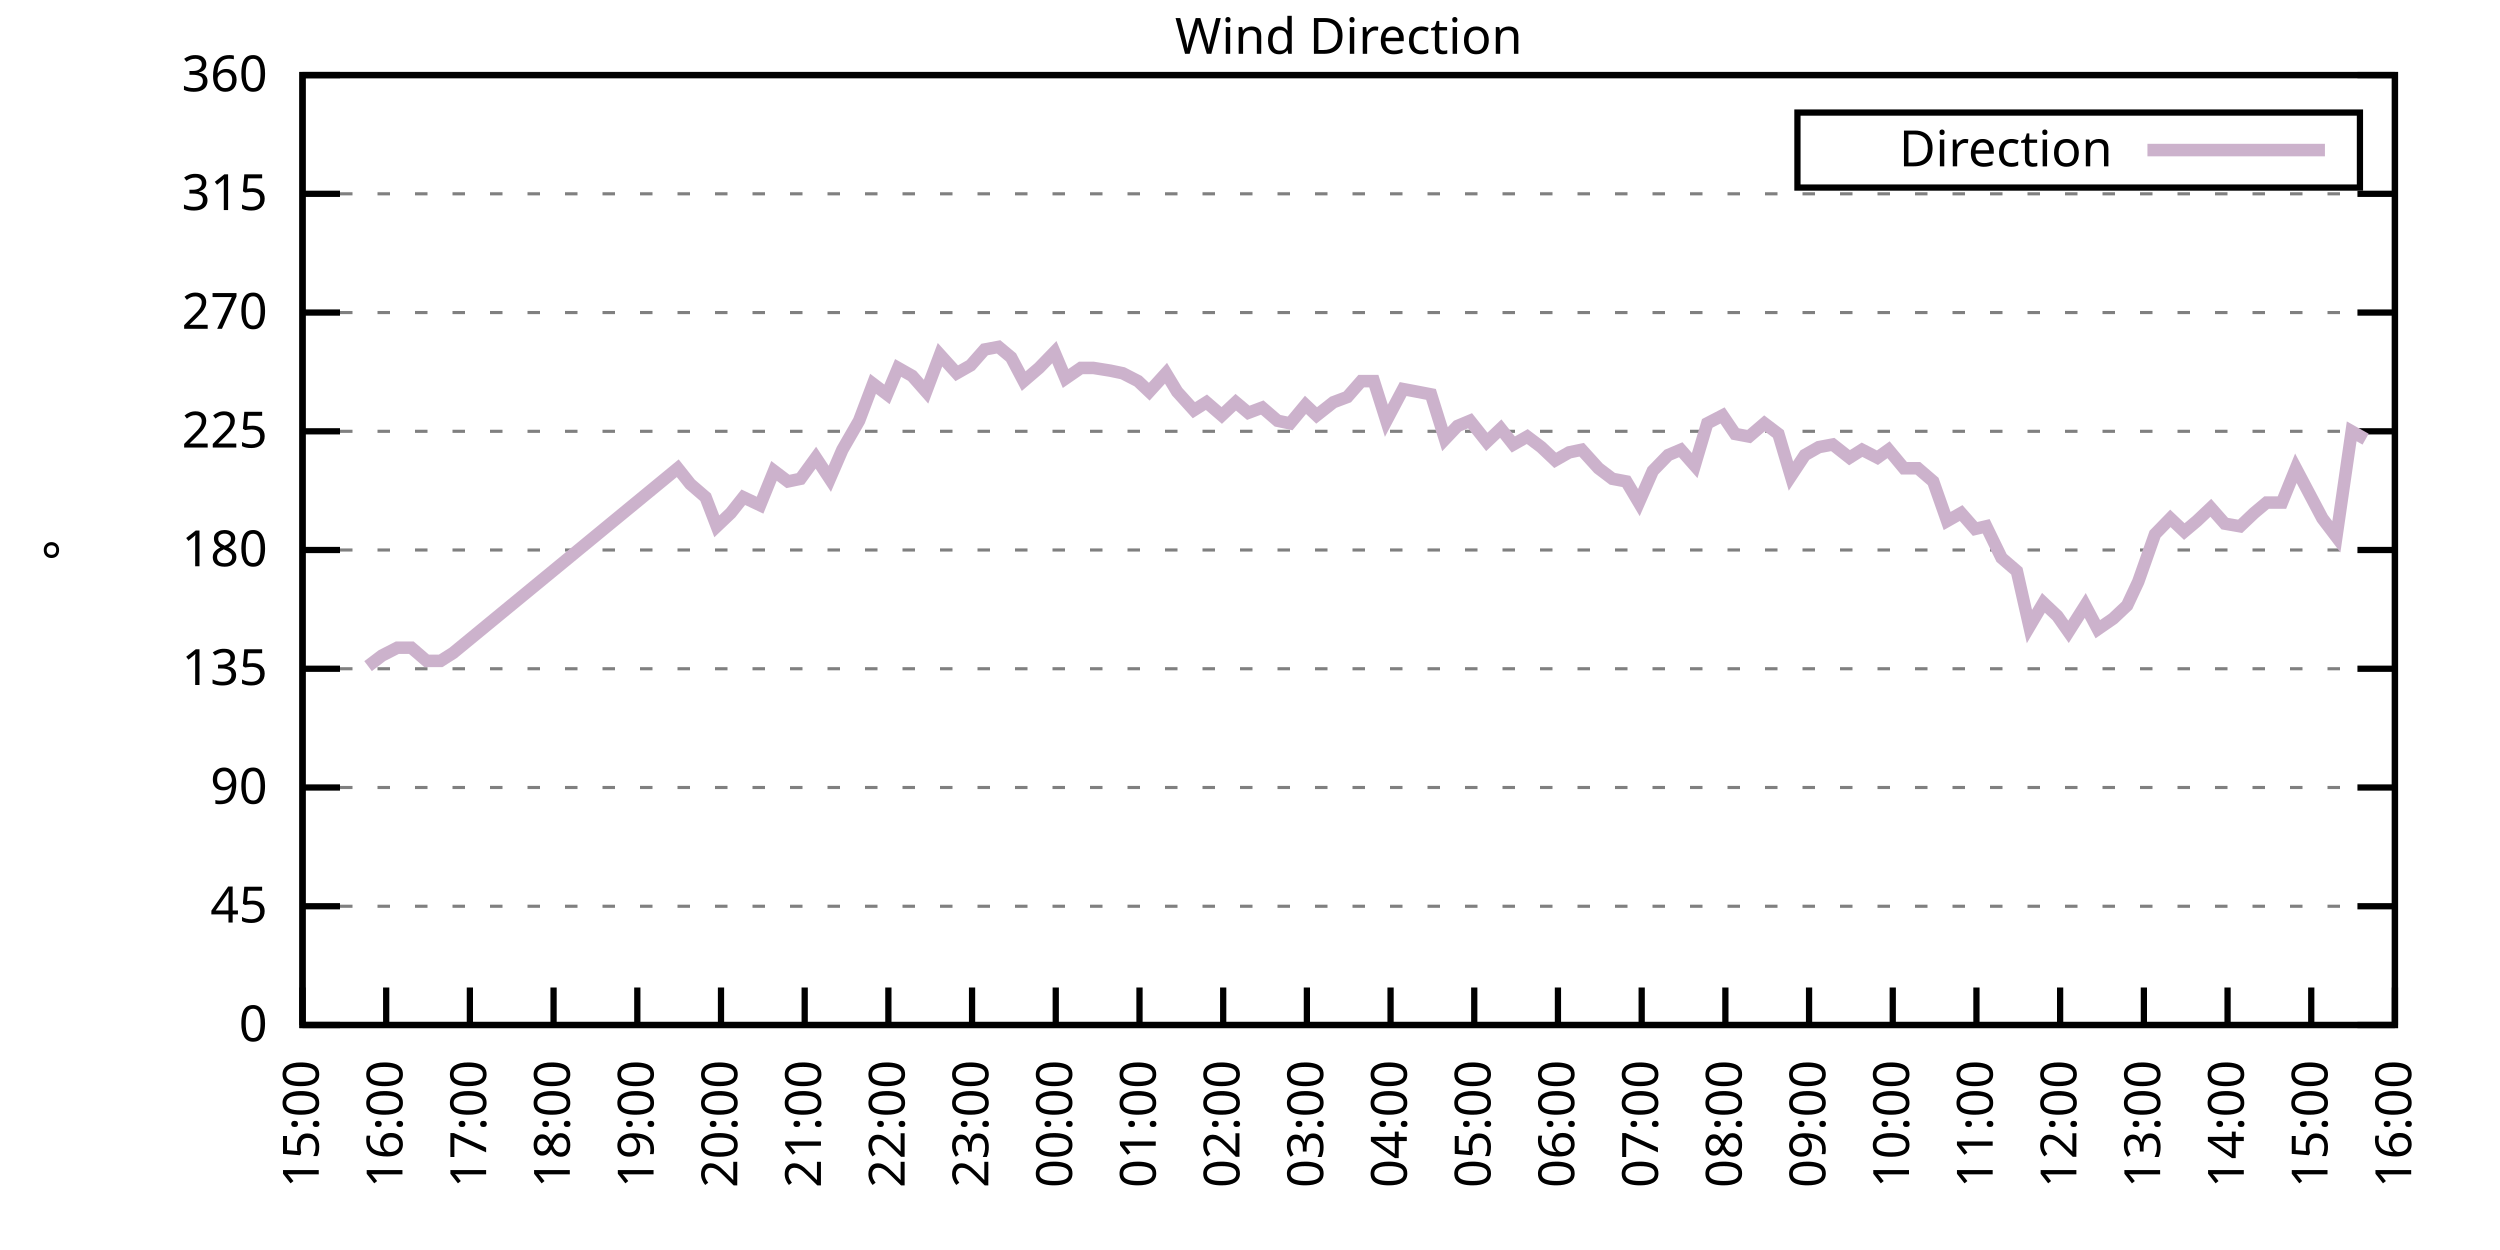
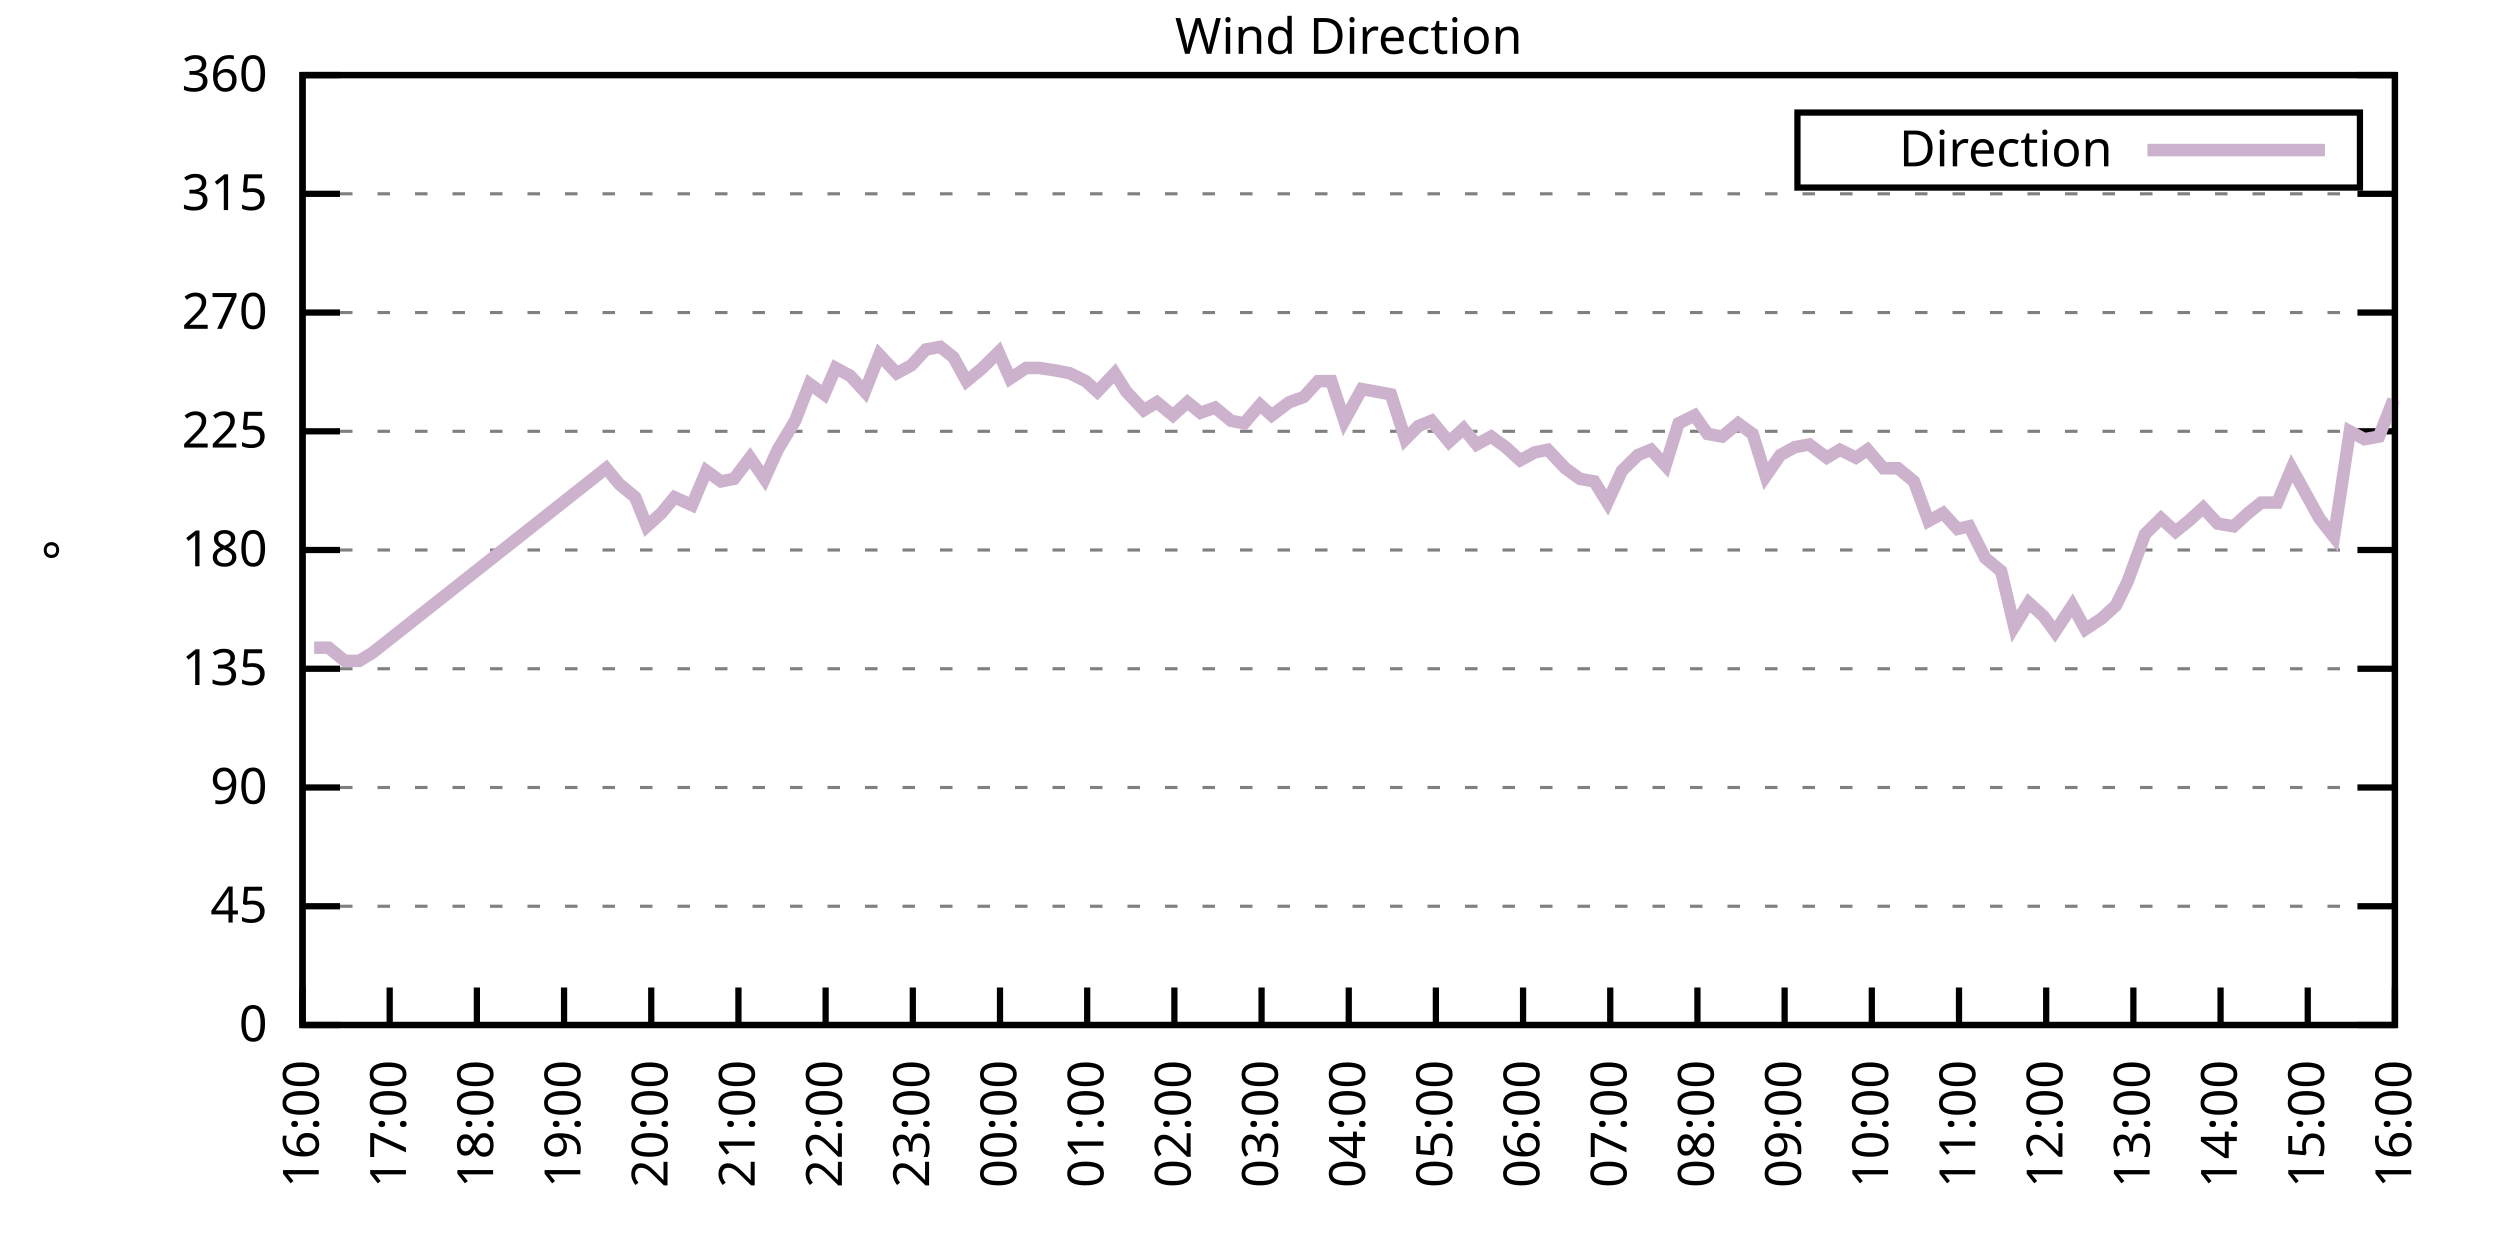
<svg xmlns="http://www.w3.org/2000/svg" xmlns:xlink="http://www.w3.org/1999/xlink" width="400" height="200" viewBox="0 0 400 200">
  <g id="gnuplot_canvas">
    <rect x="0" y="0" width="400" height="200" fill="none" />
    <defs>
      <circle id="gpDot" r="0.5" stroke-width="0.5" stroke="currentColor" />
      <path id="gpPt0" stroke-width="0.333" stroke="currentColor" d="M-1,0 h2 M0,-1 v2" />
      <path id="gpPt1" stroke-width="0.333" stroke="currentColor" d="M-1,-1 L1,1 M1,-1 L-1,1" />
      <path id="gpPt2" stroke-width="0.333" stroke="currentColor" d="M-1,0 L1,0 M0,-1 L0,1 M-1,-1 L1,1 M-1,1 L1,-1" />
      <rect id="gpPt3" stroke-width="0.333" stroke="currentColor" x="-1" y="-1" width="2" height="2" />
      <rect id="gpPt4" stroke-width="0.333" stroke="currentColor" fill="currentColor" x="-1" y="-1" width="2" height="2" />
      <circle id="gpPt5" stroke-width="0.333" stroke="currentColor" cx="0" cy="0" r="1" />
      <use xlink:href="#gpPt5" id="gpPt6" fill="currentColor" stroke="none" />
      <path id="gpPt7" stroke-width="0.333" stroke="currentColor" d="M0,-1.33 L-1.33,0.67 L1.33,0.67 z" />
      <use xlink:href="#gpPt7" id="gpPt8" fill="currentColor" stroke="none" />
      <use xlink:href="#gpPt7" id="gpPt9" stroke="currentColor" transform="rotate(180)" />
      <use xlink:href="#gpPt9" id="gpPt10" fill="currentColor" stroke="none" />
      <use xlink:href="#gpPt3" id="gpPt11" stroke="currentColor" transform="rotate(45)" />
      <use xlink:href="#gpPt11" id="gpPt12" fill="currentColor" stroke="none" />
      <path id="gpPt13" stroke-width="0.333" stroke="currentColor" d="M0,1.330 L1.265,0.411 L0.782,-1.067 L-0.782,-1.076 L-1.265,0.411 z" />
      <use xlink:href="#gpPt13" id="gpPt14" fill="currentColor" stroke="none" />
      <filter id="textbox" filterUnits="objectBoundingBox" x="0" y="0" height="1" width="1">
        <feFlood flood-color="white" flood-opacity="1" result="bgnd" />
        <feComposite in="SourceGraphic" in2="bgnd" operator="atop" />
      </filter>
      <filter id="greybox" filterUnits="objectBoundingBox" x="0" y="0" height="1" width="1">
        <feFlood flood-color="lightgrey" flood-opacity="1" result="grey" />
        <feComposite in="SourceGraphic" in2="grey" operator="atop" />
      </filter>
    </defs>
    <g fill="none" color="white" stroke="currentColor" stroke-width="1.00" stroke-linecap="butt" stroke-linejoin="miter">
</g>
    <g fill="none" color="black" stroke="currentColor" stroke-width="1.00" stroke-linecap="butt" stroke-linejoin="miter">
      <g stroke="none" shape-rendering="crispEdges">
        <polygon fill="rgb(255, 255, 255)" points="48.40,164.00 383.18,164.00 383.18,12.02 48.40,12.02 " />
      </g>
    </g>
    <g fill="none" color="black" stroke="currentColor" stroke-width="1.00" stroke-linecap="butt" stroke-linejoin="miter">
</g>
    <g fill="none" color="black" stroke="black" stroke-width="0.50" stroke-linecap="butt" stroke-linejoin="miter">
</g>
    <g fill="none" color="gray" stroke="currentColor" stroke-width="0.50" stroke-linecap="butt" stroke-linejoin="miter">
      <path stroke="gray" stroke-dasharray="2,4" class="gridline" d="M48.40,164.00 L383.19,164.00  " />
    </g>
    <g fill="none" color="gray" stroke="gray" stroke-width="1.00" stroke-linecap="butt" stroke-linejoin="miter">
</g>
    <g fill="none" color="black" stroke="currentColor" stroke-width="1.00" stroke-linecap="butt" stroke-linejoin="miter">
      <path stroke="black" d="M48.40,164.00 L54.40,164.00 M383.19,164.00 L377.19,164.00  " />
      <g transform="translate(42.80,166.60)" stroke="none" fill="black" font-family="Sans" font-size="8.00" text-anchor="end">
        <text>
          <tspan font-family="Sans"> 0</tspan>
        </text>
      </g>
    </g>
    <g fill="none" color="black" stroke="currentColor" stroke-width="1.00" stroke-linecap="butt" stroke-linejoin="miter">
</g>
    <g fill="none" color="black" stroke="black" stroke-width="0.50" stroke-linecap="butt" stroke-linejoin="miter">
</g>
    <g fill="none" color="gray" stroke="currentColor" stroke-width="0.50" stroke-linecap="butt" stroke-linejoin="miter">
      <path stroke="gray" stroke-dasharray="2,4" class="gridline" d="M48.40,145.00 L383.19,145.00  " />
    </g>
    <g fill="none" color="gray" stroke="gray" stroke-width="1.00" stroke-linecap="butt" stroke-linejoin="miter">
</g>
    <g fill="none" color="black" stroke="currentColor" stroke-width="1.00" stroke-linecap="butt" stroke-linejoin="miter">
      <path stroke="black" d="M48.40,145.00 L54.40,145.00 M383.19,145.00 L377.19,145.00  " />
      <g transform="translate(42.80,147.60)" stroke="none" fill="black" font-family="Sans" font-size="8.00" text-anchor="end">
        <text>
          <tspan font-family="Sans"> 45</tspan>
        </text>
      </g>
    </g>
    <g fill="none" color="black" stroke="currentColor" stroke-width="1.00" stroke-linecap="butt" stroke-linejoin="miter">
</g>
    <g fill="none" color="black" stroke="black" stroke-width="0.50" stroke-linecap="butt" stroke-linejoin="miter">
</g>
    <g fill="none" color="gray" stroke="currentColor" stroke-width="0.50" stroke-linecap="butt" stroke-linejoin="miter">
      <path stroke="gray" stroke-dasharray="2,4" class="gridline" d="M48.40,126.00 L383.19,126.00  " />
    </g>
    <g fill="none" color="gray" stroke="gray" stroke-width="1.00" stroke-linecap="butt" stroke-linejoin="miter">
</g>
    <g fill="none" color="black" stroke="currentColor" stroke-width="1.00" stroke-linecap="butt" stroke-linejoin="miter">
      <path stroke="black" d="M48.40,126.00 L54.40,126.00 M383.19,126.00 L377.19,126.00  " />
      <g transform="translate(42.80,128.60)" stroke="none" fill="black" font-family="Sans" font-size="8.00" text-anchor="end">
        <text>
          <tspan font-family="Sans"> 90</tspan>
        </text>
      </g>
    </g>
    <g fill="none" color="black" stroke="currentColor" stroke-width="1.00" stroke-linecap="butt" stroke-linejoin="miter">
</g>
    <g fill="none" color="black" stroke="black" stroke-width="0.50" stroke-linecap="butt" stroke-linejoin="miter">
</g>
    <g fill="none" color="gray" stroke="currentColor" stroke-width="0.50" stroke-linecap="butt" stroke-linejoin="miter">
      <path stroke="gray" stroke-dasharray="2,4" class="gridline" d="M48.40,107.00 L383.19,107.00  " />
    </g>
    <g fill="none" color="gray" stroke="gray" stroke-width="1.00" stroke-linecap="butt" stroke-linejoin="miter">
</g>
    <g fill="none" color="black" stroke="currentColor" stroke-width="1.00" stroke-linecap="butt" stroke-linejoin="miter">
      <path stroke="black" d="M48.40,107.00 L54.40,107.00 M383.19,107.00 L377.19,107.00  " />
      <g transform="translate(42.80,109.60)" stroke="none" fill="black" font-family="Sans" font-size="8.00" text-anchor="end">
        <text>
          <tspan font-family="Sans"> 135</tspan>
        </text>
      </g>
    </g>
    <g fill="none" color="black" stroke="currentColor" stroke-width="1.00" stroke-linecap="butt" stroke-linejoin="miter">
</g>
    <g fill="none" color="black" stroke="black" stroke-width="0.50" stroke-linecap="butt" stroke-linejoin="miter">
</g>
    <g fill="none" color="gray" stroke="currentColor" stroke-width="0.50" stroke-linecap="butt" stroke-linejoin="miter">
      <path stroke="gray" stroke-dasharray="2,4" class="gridline" d="M48.40,88.00 L383.19,88.00  " />
    </g>
    <g fill="none" color="gray" stroke="gray" stroke-width="1.00" stroke-linecap="butt" stroke-linejoin="miter">
</g>
    <g fill="none" color="black" stroke="currentColor" stroke-width="1.00" stroke-linecap="butt" stroke-linejoin="miter">
      <path stroke="black" d="M48.40,88.00 L54.40,88.00 M383.19,88.00 L377.19,88.00  " />
      <g transform="translate(42.80,90.60)" stroke="none" fill="black" font-family="Sans" font-size="8.00" text-anchor="end">
        <text>
          <tspan font-family="Sans"> 180</tspan>
        </text>
      </g>
    </g>
    <g fill="none" color="black" stroke="currentColor" stroke-width="1.00" stroke-linecap="butt" stroke-linejoin="miter">
</g>
    <g fill="none" color="black" stroke="black" stroke-width="0.50" stroke-linecap="butt" stroke-linejoin="miter">
</g>
    <g fill="none" color="gray" stroke="currentColor" stroke-width="0.50" stroke-linecap="butt" stroke-linejoin="miter">
      <path stroke="gray" stroke-dasharray="2,4" class="gridline" d="M48.40,69.01 L383.19,69.01  " />
    </g>
    <g fill="none" color="gray" stroke="gray" stroke-width="1.00" stroke-linecap="butt" stroke-linejoin="miter">
</g>
    <g fill="none" color="black" stroke="currentColor" stroke-width="1.00" stroke-linecap="butt" stroke-linejoin="miter">
      <path stroke="black" d="M48.40,69.01 L54.40,69.01 M383.19,69.01 L377.19,69.01  " />
      <g transform="translate(42.80,71.61)" stroke="none" fill="black" font-family="Sans" font-size="8.00" text-anchor="end">
        <text>
          <tspan font-family="Sans"> 225</tspan>
        </text>
      </g>
    </g>
    <g fill="none" color="black" stroke="currentColor" stroke-width="1.00" stroke-linecap="butt" stroke-linejoin="miter">
</g>
    <g fill="none" color="black" stroke="black" stroke-width="0.50" stroke-linecap="butt" stroke-linejoin="miter">
</g>
    <g fill="none" color="gray" stroke="currentColor" stroke-width="0.50" stroke-linecap="butt" stroke-linejoin="miter">
      <path stroke="gray" stroke-dasharray="2,4" class="gridline" d="M48.40,50.01 L383.19,50.01  " />
    </g>
    <g fill="none" color="gray" stroke="gray" stroke-width="1.00" stroke-linecap="butt" stroke-linejoin="miter">
</g>
    <g fill="none" color="black" stroke="currentColor" stroke-width="1.00" stroke-linecap="butt" stroke-linejoin="miter">
      <path stroke="black" d="M48.40,50.01 L54.40,50.01 M383.19,50.01 L377.19,50.01  " />
      <g transform="translate(42.80,52.61)" stroke="none" fill="black" font-family="Sans" font-size="8.00" text-anchor="end">
        <text>
          <tspan font-family="Sans"> 270</tspan>
        </text>
      </g>
    </g>
    <g fill="none" color="black" stroke="currentColor" stroke-width="1.00" stroke-linecap="butt" stroke-linejoin="miter">
</g>
    <g fill="none" color="black" stroke="black" stroke-width="0.50" stroke-linecap="butt" stroke-linejoin="miter">
</g>
    <g fill="none" color="gray" stroke="currentColor" stroke-width="0.50" stroke-linecap="butt" stroke-linejoin="miter">
      <path stroke="gray" stroke-dasharray="2,4" class="gridline" d="M48.40,31.01 L383.19,31.01  " />
    </g>
    <g fill="none" color="gray" stroke="gray" stroke-width="1.00" stroke-linecap="butt" stroke-linejoin="miter">
</g>
    <g fill="none" color="black" stroke="currentColor" stroke-width="1.00" stroke-linecap="butt" stroke-linejoin="miter">
      <path stroke="black" d="M48.40,31.01 L54.40,31.01 M383.19,31.01 L377.19,31.01  " />
      <g transform="translate(42.80,33.61)" stroke="none" fill="black" font-family="Sans" font-size="8.00" text-anchor="end">
        <text>
          <tspan font-family="Sans"> 315</tspan>
        </text>
      </g>
    </g>
    <g fill="none" color="black" stroke="currentColor" stroke-width="1.00" stroke-linecap="butt" stroke-linejoin="miter">
</g>
    <g fill="none" color="black" stroke="black" stroke-width="0.50" stroke-linecap="butt" stroke-linejoin="miter">
</g>
    <g fill="none" color="gray" stroke="currentColor" stroke-width="0.50" stroke-linecap="butt" stroke-linejoin="miter">
      <path stroke="gray" stroke-dasharray="2,4" class="gridline" d="M48.40,12.01 L383.19,12.01  " />
    </g>
    <g fill="none" color="gray" stroke="gray" stroke-width="1.00" stroke-linecap="butt" stroke-linejoin="miter">
</g>
    <g fill="none" color="black" stroke="currentColor" stroke-width="1.00" stroke-linecap="butt" stroke-linejoin="miter">
      <path stroke="black" d="M48.40,12.01 L54.40,12.01 M383.19,12.01 L377.19,12.01  " />
      <g transform="translate(42.80,14.61)" stroke="none" fill="black" font-family="Sans" font-size="8.00" text-anchor="end">
        <text>
          <tspan font-family="Sans"> 360</tspan>
        </text>
      </g>
    </g>
    <g fill="none" color="black" stroke="currentColor" stroke-width="1.00" stroke-linecap="butt" stroke-linejoin="miter">
      <path stroke="black" d="M48.40,164.00 L48.40,158.00  " />
      <g transform="translate(51.00,169.60) rotate(270.00)" stroke="none" fill="black" font-family="Sans" font-size="8.00" text-anchor="end">
        <text>
-           <tspan font-family="Sans">15:00</tspan>
-         </text>
-       </g>
-     </g>
-     <g fill="none" color="black" stroke="currentColor" stroke-width="1.00" stroke-linecap="butt" stroke-linejoin="miter">
-       <path stroke="black" d="M61.79,164.00 L61.79,158.00  " />
-       <g transform="translate(64.39,169.60) rotate(270.00)" stroke="none" fill="black" font-family="Sans" font-size="8.00" text-anchor="end">
-         <text>
          <tspan font-family="Sans">16:00</tspan>
        </text>
      </g>
    </g>
    <g fill="none" color="black" stroke="currentColor" stroke-width="1.00" stroke-linecap="butt" stroke-linejoin="miter">
-       <path stroke="black" d="M75.18,164.00 L75.18,158.00  " />
-       <g transform="translate(77.78,169.60) rotate(270.00)" stroke="none" fill="black" font-family="Sans" font-size="8.00" text-anchor="end">
+       <path stroke="black" d="M62.35,164.00 L62.35,158.00  " />
+       <g transform="translate(64.95,169.60) rotate(270.00)" stroke="none" fill="black" font-family="Sans" font-size="8.00" text-anchor="end">
        <text>
          <tspan font-family="Sans">17:00</tspan>
        </text>
      </g>
    </g>
    <g fill="none" color="black" stroke="currentColor" stroke-width="1.00" stroke-linecap="butt" stroke-linejoin="miter">
-       <path stroke="black" d="M88.57,164.00 L88.57,158.00  " />
-       <g transform="translate(91.17,169.60) rotate(270.00)" stroke="none" fill="black" font-family="Sans" font-size="8.00" text-anchor="end">
+       <path stroke="black" d="M76.30,164.00 L76.30,158.00  " />
+       <g transform="translate(78.90,169.60) rotate(270.00)" stroke="none" fill="black" font-family="Sans" font-size="8.00" text-anchor="end">
        <text>
          <tspan font-family="Sans">18:00</tspan>
        </text>
      </g>
    </g>
    <g fill="none" color="black" stroke="currentColor" stroke-width="1.00" stroke-linecap="butt" stroke-linejoin="miter">
-       <path stroke="black" d="M101.97,164.00 L101.97,158.00  " />
-       <g transform="translate(104.57,169.60) rotate(270.00)" stroke="none" fill="black" font-family="Sans" font-size="8.00" text-anchor="end">
+       <path stroke="black" d="M90.25,164.00 L90.25,158.00  " />
+       <g transform="translate(92.85,169.60) rotate(270.00)" stroke="none" fill="black" font-family="Sans" font-size="8.00" text-anchor="end">
        <text>
          <tspan font-family="Sans">19:00</tspan>
        </text>
      </g>
    </g>
    <g fill="none" color="black" stroke="currentColor" stroke-width="1.00" stroke-linecap="butt" stroke-linejoin="miter">
-       <path stroke="black" d="M115.36,164.00 L115.36,158.00  " />
-       <g transform="translate(117.96,169.60) rotate(270.00)" stroke="none" fill="black" font-family="Sans" font-size="8.00" text-anchor="end">
+       <path stroke="black" d="M104.20,164.00 L104.20,158.00  " />
+       <g transform="translate(106.80,169.60) rotate(270.00)" stroke="none" fill="black" font-family="Sans" font-size="8.00" text-anchor="end">
        <text>
          <tspan font-family="Sans">20:00</tspan>
        </text>
      </g>
    </g>
    <g fill="none" color="black" stroke="currentColor" stroke-width="1.00" stroke-linecap="butt" stroke-linejoin="miter">
-       <path stroke="black" d="M128.75,164.00 L128.75,158.00  " />
-       <g transform="translate(131.35,169.60) rotate(270.00)" stroke="none" fill="black" font-family="Sans" font-size="8.00" text-anchor="end">
+       <path stroke="black" d="M118.15,164.00 L118.15,158.00  " />
+       <g transform="translate(120.75,169.60) rotate(270.00)" stroke="none" fill="black" font-family="Sans" font-size="8.00" text-anchor="end">
        <text>
          <tspan font-family="Sans">21:00</tspan>
        </text>
      </g>
    </g>
    <g fill="none" color="black" stroke="currentColor" stroke-width="1.00" stroke-linecap="butt" stroke-linejoin="miter">
-       <path stroke="black" d="M142.14,164.00 L142.14,158.00  " />
-       <g transform="translate(144.74,169.60) rotate(270.00)" stroke="none" fill="black" font-family="Sans" font-size="8.00" text-anchor="end">
+       <path stroke="black" d="M132.10,164.00 L132.10,158.00  " />
+       <g transform="translate(134.70,169.60) rotate(270.00)" stroke="none" fill="black" font-family="Sans" font-size="8.00" text-anchor="end">
        <text>
          <tspan font-family="Sans">22:00</tspan>
        </text>
      </g>
    </g>
    <g fill="none" color="black" stroke="currentColor" stroke-width="1.00" stroke-linecap="butt" stroke-linejoin="miter">
-       <path stroke="black" d="M155.53,164.00 L155.53,158.00  " />
-       <g transform="translate(158.13,169.60) rotate(270.00)" stroke="none" fill="black" font-family="Sans" font-size="8.00" text-anchor="end">
+       <path stroke="black" d="M146.05,164.00 L146.05,158.00  " />
+       <g transform="translate(148.65,169.60) rotate(270.00)" stroke="none" fill="black" font-family="Sans" font-size="8.00" text-anchor="end">
        <text>
          <tspan font-family="Sans">23:00</tspan>
        </text>
      </g>
    </g>
    <g fill="none" color="black" stroke="currentColor" stroke-width="1.00" stroke-linecap="butt" stroke-linejoin="miter">
-       <path stroke="black" d="M168.92,164.00 L168.92,158.00  " />
-       <g transform="translate(171.52,169.60) rotate(270.00)" stroke="none" fill="black" font-family="Sans" font-size="8.00" text-anchor="end">
+       <path stroke="black" d="M160.00,164.00 L160.00,158.00  " />
+       <g transform="translate(162.60,169.60) rotate(270.00)" stroke="none" fill="black" font-family="Sans" font-size="8.00" text-anchor="end">
        <text>
          <tspan font-family="Sans">00:00</tspan>
        </text>
      </g>
    </g>
    <g fill="none" color="black" stroke="currentColor" stroke-width="1.00" stroke-linecap="butt" stroke-linejoin="miter">
-       <path stroke="black" d="M182.32,164.00 L182.32,158.00  " />
-       <g transform="translate(184.92,169.60) rotate(270.00)" stroke="none" fill="black" font-family="Sans" font-size="8.00" text-anchor="end">
+       <path stroke="black" d="M173.95,164.00 L173.95,158.00  " />
+       <g transform="translate(176.55,169.60) rotate(270.00)" stroke="none" fill="black" font-family="Sans" font-size="8.00" text-anchor="end">
        <text>
          <tspan font-family="Sans">01:00</tspan>
        </text>
      </g>
    </g>
    <g fill="none" color="black" stroke="currentColor" stroke-width="1.00" stroke-linecap="butt" stroke-linejoin="miter">
-       <path stroke="black" d="M195.71,164.00 L195.71,158.00  " />
-       <g transform="translate(198.31,169.60) rotate(270.00)" stroke="none" fill="black" font-family="Sans" font-size="8.00" text-anchor="end">
+       <path stroke="black" d="M187.90,164.00 L187.90,158.00  " />
+       <g transform="translate(190.50,169.60) rotate(270.00)" stroke="none" fill="black" font-family="Sans" font-size="8.00" text-anchor="end">
        <text>
          <tspan font-family="Sans">02:00</tspan>
        </text>
      </g>
    </g>
    <g fill="none" color="black" stroke="currentColor" stroke-width="1.00" stroke-linecap="butt" stroke-linejoin="miter">
-       <path stroke="black" d="M209.10,164.00 L209.10,158.00  " />
-       <g transform="translate(211.70,169.60) rotate(270.00)" stroke="none" fill="black" font-family="Sans" font-size="8.00" text-anchor="end">
+       <path stroke="black" d="M201.85,164.00 L201.85,158.00  " />
+       <g transform="translate(204.45,169.60) rotate(270.00)" stroke="none" fill="black" font-family="Sans" font-size="8.00" text-anchor="end">
        <text>
          <tspan font-family="Sans">03:00</tspan>
        </text>
      </g>
    </g>
    <g fill="none" color="black" stroke="currentColor" stroke-width="1.00" stroke-linecap="butt" stroke-linejoin="miter">
-       <path stroke="black" d="M222.49,164.00 L222.49,158.00  " />
-       <g transform="translate(225.09,169.60) rotate(270.00)" stroke="none" fill="black" font-family="Sans" font-size="8.00" text-anchor="end">
+       <path stroke="black" d="M215.80,164.00 L215.80,158.00  " />
+       <g transform="translate(218.40,169.60) rotate(270.00)" stroke="none" fill="black" font-family="Sans" font-size="8.00" text-anchor="end">
        <text>
          <tspan font-family="Sans">04:00</tspan>
        </text>
      </g>
    </g>
    <g fill="none" color="black" stroke="currentColor" stroke-width="1.00" stroke-linecap="butt" stroke-linejoin="miter">
-       <path stroke="black" d="M235.88,164.00 L235.88,158.00  " />
-       <g transform="translate(238.48,169.60) rotate(270.00)" stroke="none" fill="black" font-family="Sans" font-size="8.00" text-anchor="end">
+       <path stroke="black" d="M229.74,164.00 L229.74,158.00  " />
+       <g transform="translate(232.34,169.60) rotate(270.00)" stroke="none" fill="black" font-family="Sans" font-size="8.00" text-anchor="end">
        <text>
          <tspan font-family="Sans">05:00</tspan>
        </text>
      </g>
    </g>
    <g fill="none" color="black" stroke="currentColor" stroke-width="1.00" stroke-linecap="butt" stroke-linejoin="miter">
-       <path stroke="black" d="M249.27,164.00 L249.27,158.00  " />
-       <g transform="translate(251.87,169.60) rotate(270.00)" stroke="none" fill="black" font-family="Sans" font-size="8.00" text-anchor="end">
+       <path stroke="black" d="M243.69,164.00 L243.69,158.00  " />
+       <g transform="translate(246.29,169.60) rotate(270.00)" stroke="none" fill="black" font-family="Sans" font-size="8.00" text-anchor="end">
        <text>
          <tspan font-family="Sans">06:00</tspan>
        </text>
      </g>
    </g>
    <g fill="none" color="black" stroke="currentColor" stroke-width="1.00" stroke-linecap="butt" stroke-linejoin="miter">
-       <path stroke="black" d="M262.67,164.00 L262.67,158.00  " />
-       <g transform="translate(265.27,169.60) rotate(270.00)" stroke="none" fill="black" font-family="Sans" font-size="8.00" text-anchor="end">
+       <path stroke="black" d="M257.64,164.00 L257.64,158.00  " />
+       <g transform="translate(260.24,169.60) rotate(270.00)" stroke="none" fill="black" font-family="Sans" font-size="8.00" text-anchor="end">
        <text>
          <tspan font-family="Sans">07:00</tspan>
        </text>
      </g>
    </g>
    <g fill="none" color="black" stroke="currentColor" stroke-width="1.00" stroke-linecap="butt" stroke-linejoin="miter">
-       <path stroke="black" d="M276.06,164.00 L276.06,158.00  " />
-       <g transform="translate(278.66,169.60) rotate(270.00)" stroke="none" fill="black" font-family="Sans" font-size="8.00" text-anchor="end">
+       <path stroke="black" d="M271.59,164.00 L271.59,158.00  " />
+       <g transform="translate(274.19,169.60) rotate(270.00)" stroke="none" fill="black" font-family="Sans" font-size="8.00" text-anchor="end">
        <text>
          <tspan font-family="Sans">08:00</tspan>
        </text>
      </g>
    </g>
    <g fill="none" color="black" stroke="currentColor" stroke-width="1.00" stroke-linecap="butt" stroke-linejoin="miter">
-       <path stroke="black" d="M289.45,164.00 L289.45,158.00  " />
-       <g transform="translate(292.05,169.60) rotate(270.00)" stroke="none" fill="black" font-family="Sans" font-size="8.00" text-anchor="end">
+       <path stroke="black" d="M285.54,164.00 L285.54,158.00  " />
+       <g transform="translate(288.14,169.60) rotate(270.00)" stroke="none" fill="black" font-family="Sans" font-size="8.00" text-anchor="end">
        <text>
          <tspan font-family="Sans">09:00</tspan>
        </text>
      </g>
    </g>
    <g fill="none" color="black" stroke="currentColor" stroke-width="1.00" stroke-linecap="butt" stroke-linejoin="miter">
-       <path stroke="black" d="M302.84,164.00 L302.84,158.00  " />
-       <g transform="translate(305.44,169.60) rotate(270.00)" stroke="none" fill="black" font-family="Sans" font-size="8.00" text-anchor="end">
+       <path stroke="black" d="M299.49,164.00 L299.49,158.00  " />
+       <g transform="translate(302.09,169.60) rotate(270.00)" stroke="none" fill="black" font-family="Sans" font-size="8.00" text-anchor="end">
        <text>
          <tspan font-family="Sans">10:00</tspan>
        </text>
      </g>
    </g>
    <g fill="none" color="black" stroke="currentColor" stroke-width="1.00" stroke-linecap="butt" stroke-linejoin="miter">
-       <path stroke="black" d="M316.23,164.00 L316.23,158.00  " />
-       <g transform="translate(318.83,169.60) rotate(270.00)" stroke="none" fill="black" font-family="Sans" font-size="8.00" text-anchor="end">
+       <path stroke="black" d="M313.44,164.00 L313.44,158.00  " />
+       <g transform="translate(316.04,169.60) rotate(270.00)" stroke="none" fill="black" font-family="Sans" font-size="8.00" text-anchor="end">
        <text>
          <tspan font-family="Sans">11:00</tspan>
        </text>
      </g>
    </g>
    <g fill="none" color="black" stroke="currentColor" stroke-width="1.00" stroke-linecap="butt" stroke-linejoin="miter">
-       <path stroke="black" d="M329.62,164.00 L329.62,158.00  " />
-       <g transform="translate(332.22,169.60) rotate(270.00)" stroke="none" fill="black" font-family="Sans" font-size="8.00" text-anchor="end">
+       <path stroke="black" d="M327.39,164.00 L327.39,158.00  " />
+       <g transform="translate(329.99,169.60) rotate(270.00)" stroke="none" fill="black" font-family="Sans" font-size="8.00" text-anchor="end">
        <text>
          <tspan font-family="Sans">12:00</tspan>
        </text>
      </g>
    </g>
    <g fill="none" color="black" stroke="currentColor" stroke-width="1.00" stroke-linecap="butt" stroke-linejoin="miter">
-       <path stroke="black" d="M343.02,164.00 L343.02,158.00  " />
-       <g transform="translate(345.62,169.60) rotate(270.00)" stroke="none" fill="black" font-family="Sans" font-size="8.00" text-anchor="end">
+       <path stroke="black" d="M341.34,164.00 L341.34,158.00  " />
+       <g transform="translate(343.94,169.60) rotate(270.00)" stroke="none" fill="black" font-family="Sans" font-size="8.00" text-anchor="end">
        <text>
          <tspan font-family="Sans">13:00</tspan>
        </text>
      </g>
    </g>
    <g fill="none" color="black" stroke="currentColor" stroke-width="1.00" stroke-linecap="butt" stroke-linejoin="miter">
-       <path stroke="black" d="M356.41,164.00 L356.41,158.00  " />
-       <g transform="translate(359.01,169.60) rotate(270.00)" stroke="none" fill="black" font-family="Sans" font-size="8.00" text-anchor="end">
+       <path stroke="black" d="M355.29,164.00 L355.29,158.00  " />
+       <g transform="translate(357.89,169.60) rotate(270.00)" stroke="none" fill="black" font-family="Sans" font-size="8.00" text-anchor="end">
        <text>
          <tspan font-family="Sans">14:00</tspan>
        </text>
      </g>
    </g>
    <g fill="none" color="black" stroke="currentColor" stroke-width="1.00" stroke-linecap="butt" stroke-linejoin="miter">
-       <path stroke="black" d="M369.80,164.00 L369.80,158.00  " />
-       <g transform="translate(372.40,169.60) rotate(270.00)" stroke="none" fill="black" font-family="Sans" font-size="8.00" text-anchor="end">
+       <path stroke="black" d="M369.24,164.00 L369.24,158.00  " />
+       <g transform="translate(371.84,169.60) rotate(270.00)" stroke="none" fill="black" font-family="Sans" font-size="8.00" text-anchor="end">
        <text>
          <tspan font-family="Sans">15:00</tspan>
        </text>
      </g>
    </g>
    <g fill="none" color="black" stroke="currentColor" stroke-width="1.00" stroke-linecap="butt" stroke-linejoin="miter">
      <path stroke="black" d="M383.19,164.00 L383.19,158.00  " />
      <g transform="translate(385.79,169.60) rotate(270.00)" stroke="none" fill="black" font-family="Sans" font-size="8.00" text-anchor="end">
        <text>
          <tspan font-family="Sans">16:00</tspan>
        </text>
      </g>
    </g>
    <g fill="none" color="black" stroke="currentColor" stroke-width="1.00" stroke-linecap="butt" stroke-linejoin="miter">
</g>
    <g fill="none" color="black" stroke="currentColor" stroke-width="1.00" stroke-linecap="butt" stroke-linejoin="miter">
      <path stroke="black" d="M48.40,12.01 L48.40,164.00 L383.19,164.00 L383.19,12.01 L48.40,12.01 Z  " />
    </g>
    <g fill="none" color="black" stroke="currentColor" stroke-width="1.00" stroke-linecap="butt" stroke-linejoin="miter">
</g>
    <g fill="none" color="black" stroke="currentColor" stroke-width="1.00" stroke-linecap="butt" stroke-linejoin="miter">
      <path stroke="black" d="M287.59,30.01 L287.59,18.01 L377.59,18.01 L377.59,30.01 L287.59,30.01 Z  " />
    </g>
    <g id="Wind_direction_plot_1">
      <g fill="none" color="white" stroke="black" stroke-width="2.00" stroke-linecap="butt" stroke-linejoin="miter">
</g>
      <g fill="none" color="black" stroke="currentColor" stroke-width="2.00" stroke-linecap="butt" stroke-linejoin="miter">
        <g transform="translate(337.99,26.61)" stroke="none" fill="black" font-family="Sans" font-size="8.00" text-anchor="end">
          <text>
            <tspan font-family="Sans">Direction</tspan>
          </text>
        </g>
      </g>
      <g fill="none" color="black" stroke="currentColor" stroke-width="2.00" stroke-linecap="butt" stroke-linejoin="miter">
-         <path stroke="rgb(204, 178, 204)" d="M343.59,24.01 L371.99,24.01 M58.89,106.58 L61.12,104.89 L63.58,103.63 L65.81,103.63 L68.26,105.74 L70.50,105.74   L72.50,104.47 L108.44,74.92 L110.45,77.45 L112.90,79.56 L114.69,84.21 L116.92,82.09 L118.93,79.56 L121.61,80.83   L123.84,75.34 L126.07,77.03 L128.08,76.61 L130.54,73.23 L132.77,76.61 L134.78,71.96 L137.45,67.32 L139.69,61.41   L141.92,63.10 L143.70,58.87 L145.94,60.14 L148.17,62.67 L150.40,56.76 L153.08,59.72 L155.31,58.45 L157.54,55.92   L159.77,55.50 L161.78,57.18 L163.79,60.98 L166.25,58.87 L168.70,56.34 L170.49,60.56 L172.94,58.87 L174.95,58.87   L177.63,59.30 L179.64,59.72 L182.09,60.98 L183.88,62.67 L186.56,59.72 L188.34,62.67 L191.02,65.63 L193.03,64.36   L195.48,66.47 L197.72,64.36 L199.73,66.05 L201.96,65.21 L204.41,67.32 L206.42,67.74 L208.88,64.78 L210.66,66.47   L213.34,64.36 L215.57,63.52 L217.80,60.98 L219.81,60.98 L221.82,67.32 L224.50,62.25 L226.73,62.67 L228.96,63.10   L231.20,70.27 L233.20,68.16 L235.21,67.32 L237.89,70.70 L240.12,68.58 L242.13,71.12 L244.36,69.85 L246.60,71.54   L248.83,73.65 L251.06,72.38 L253.07,71.96 L255.75,74.92 L257.98,76.61 L260.21,77.03 L262.22,80.41 L264.45,75.34   L266.91,72.81 L268.92,71.96 L271.15,74.49 L273.16,67.74 L275.61,66.47 L277.62,69.43 L279.85,69.85 L282.31,67.74   L284.54,69.43 L286.55,76.18 L288.78,72.81 L291.01,71.54 L293.24,71.12 L295.92,73.23 L297.93,71.96 L300.39,73.23   L302.17,71.96 L304.63,74.92 L306.86,74.92 L309.31,77.03 L311.54,83.36 L313.78,82.09 L316.01,84.63 L317.79,84.21   L320.25,89.27 L322.70,91.38 L324.71,100.25 L326.95,96.45 L329.18,98.56 L330.96,101.09 L333.64,96.87 L335.65,100.67   L338.10,98.98 L340.34,96.87 L342.12,93.07 L344.80,85.47 L347.26,82.94 L349.49,85.05 L351.50,83.36 L353.73,81.25   L355.96,83.78 L358.42,84.21 L360.65,82.09 L362.66,80.41 L365.11,80.41 L367.34,74.92 L369.35,78.72 L371.58,82.94   L373.82,85.89 L376.27,69.01 L378.50,70.27  " />
+         <path stroke="rgb(204, 178, 204)" d="M343.59,24.01 L371.99,24.01 M50.26,103.63 L52.58,103.63 L55.14,105.74 L57.47,105.74 L59.56,104.47 L96.99,74.92   L99.08,77.45 L101.64,79.56 L103.50,84.21 L105.83,82.09 L107.92,79.56 L110.71,80.83 L113.03,75.34 L115.36,77.03   L117.45,76.61 L120.01,73.23 L122.33,76.61 L124.43,71.96 L127.22,67.32 L129.54,61.41 L131.87,63.10 L133.72,58.87   L136.05,60.14 L138.37,62.67 L140.70,56.76 L143.49,59.72 L145.81,58.45 L148.14,55.92 L150.46,55.50 L152.56,57.18   L154.65,60.98 L157.21,58.87 L159.76,56.34 L161.62,60.56 L164.18,58.87 L166.27,58.87 L169.06,59.30 L171.16,59.72   L173.71,60.98 L175.57,62.67 L178.36,59.72 L180.22,62.67 L183.01,65.63 L185.11,64.36 L187.66,66.47 L189.99,64.36   L192.08,66.05 L194.41,65.21 L196.96,67.32 L199.06,67.74 L201.61,64.78 L203.47,66.47 L206.26,64.36 L208.59,63.52   L210.91,60.98 L213.01,60.98 L215.10,67.32 L217.89,62.25 L220.21,62.67 L222.54,63.10 L224.86,70.27 L226.95,68.16   L229.05,67.32 L231.84,70.70 L234.16,68.58 L236.25,71.12 L238.58,69.85 L240.90,71.54 L243.23,73.65 L245.55,72.38   L247.65,71.96 L250.44,74.92 L252.76,76.61 L255.09,77.03 L257.18,80.41 L259.50,75.34 L262.06,72.81 L264.15,71.96   L266.48,74.49 L268.57,67.74 L271.13,66.47 L273.22,69.43 L275.55,69.85 L278.10,67.74 L280.43,69.43 L282.52,76.18   L284.85,72.81 L287.17,71.54 L289.50,71.12 L292.29,73.23 L294.38,71.96 L296.94,73.23 L298.80,71.96 L301.35,74.92   L303.68,74.92 L306.23,77.03 L308.56,83.36 L310.88,82.09 L313.21,84.63 L315.07,84.21 L317.63,89.27 L320.18,91.38   L322.28,100.25 L324.60,96.45 L326.93,98.56 L328.79,101.09 L331.58,96.87 L333.67,100.67 L336.23,98.98 L338.55,96.87   L340.41,93.07 L343.20,85.47 L345.76,82.94 L348.08,85.05 L350.18,83.36 L352.50,81.25 L354.83,83.78 L357.38,84.21   L359.71,82.09 L361.80,80.41 L364.36,80.41 L366.68,74.92 L368.78,78.72 L371.10,82.94 L373.43,85.89 L375.98,69.01   L378.31,70.27 L380.63,69.85 L382.96,63.94  " />
      </g>
    </g>
    <g fill="none" color="black" stroke="currentColor" stroke-width="2.00" stroke-linecap="butt" stroke-linejoin="miter">
</g>
    <g fill="none" color="black" stroke="black" stroke-width="1.00" stroke-linecap="butt" stroke-linejoin="miter">
</g>
    <g fill="none" color="black" stroke="currentColor" stroke-width="1.00" stroke-linecap="butt" stroke-linejoin="miter">
      <path stroke="black" d="M48.40,12.01 L48.40,164.00 L383.19,164.00 L383.19,12.01 L48.40,12.01 Z  " />
      <g transform="translate(12.80,88.01) rotate(270.00)" stroke="none" fill="black" font-family="Sans" font-size="8.00" text-anchor="middle">
        <text>
          <tspan font-family="Sans">°</tspan>
        </text>
      </g>
    </g>
    <g fill="none" color="black" stroke="currentColor" stroke-width="1.00" stroke-linecap="butt" stroke-linejoin="miter">
</g>
    <g fill="none" color="black" stroke="currentColor" stroke-width="1.00" stroke-linecap="butt" stroke-linejoin="miter">
      <g transform="translate(215.79,8.61)" stroke="none" fill="black" font-family="Sans" font-size="8.00" text-anchor="middle">
        <text>
          <tspan font-family="Sans">Wind Direction</tspan>
        </text>
      </g>
    </g>
    <g fill="none" color="black" stroke="currentColor" stroke-width="1.00" stroke-linecap="butt" stroke-linejoin="miter">
</g>
  </g>
</svg>
